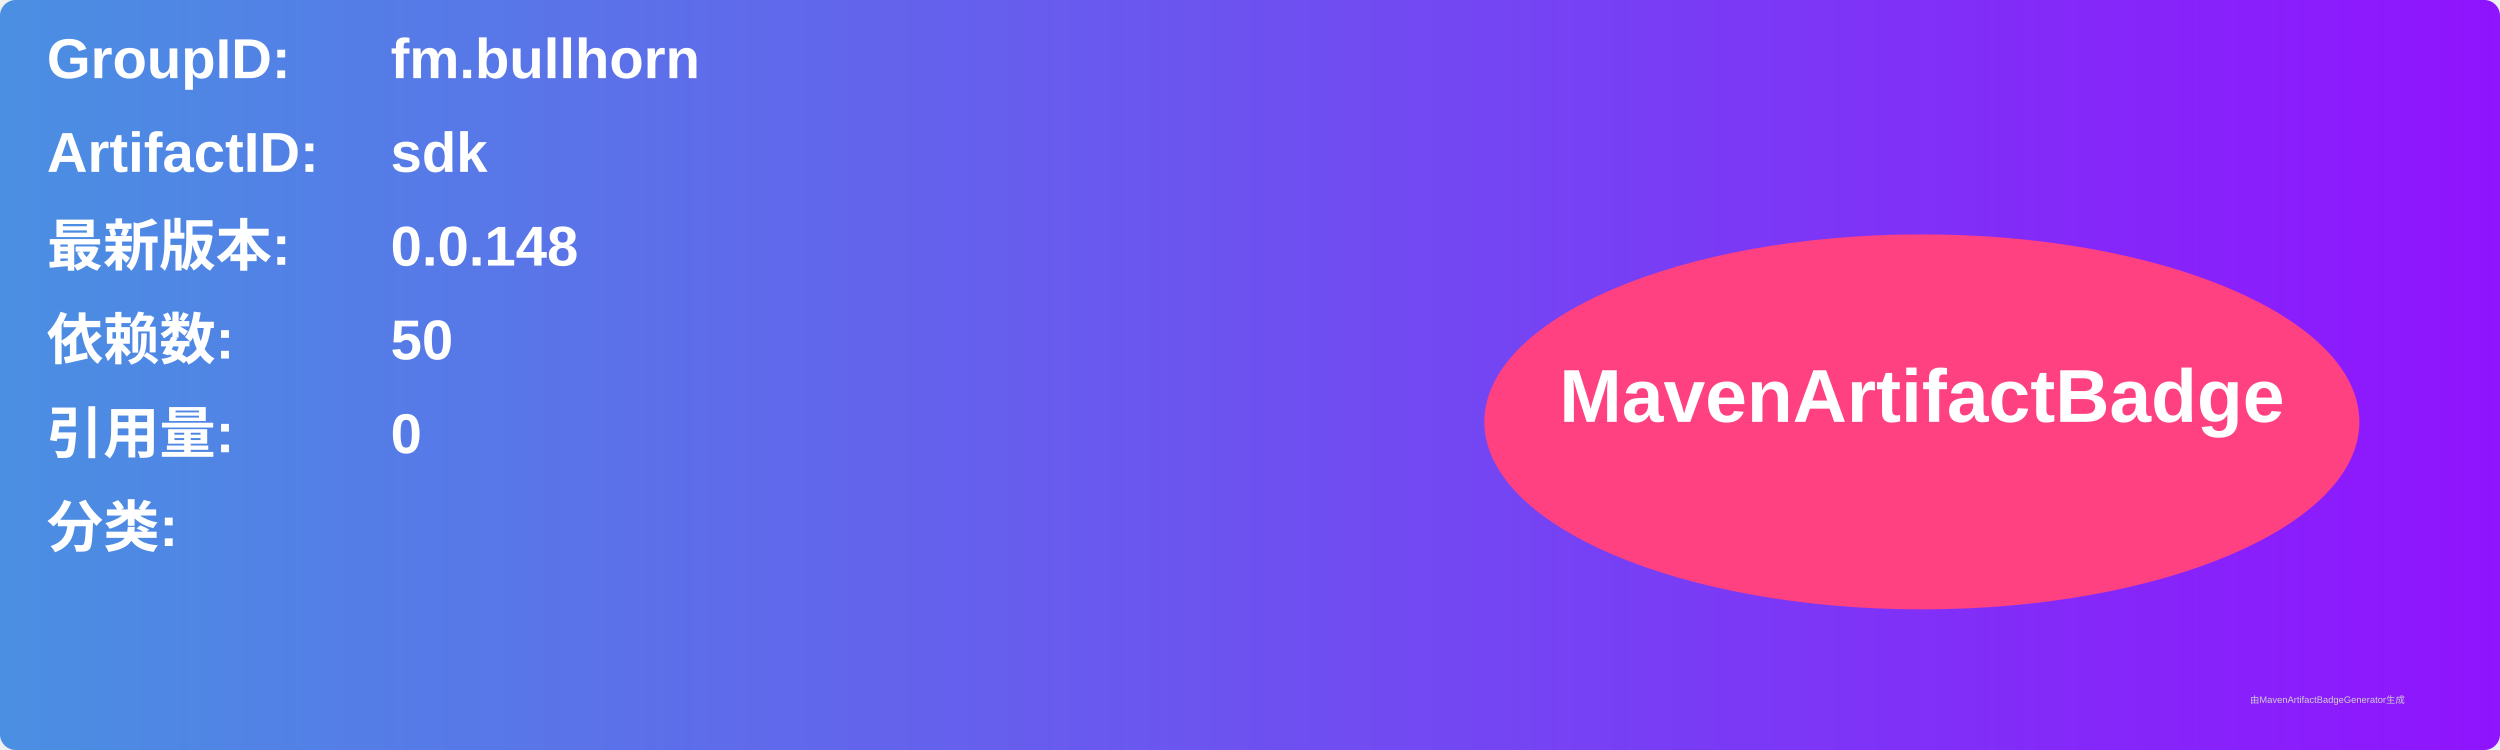
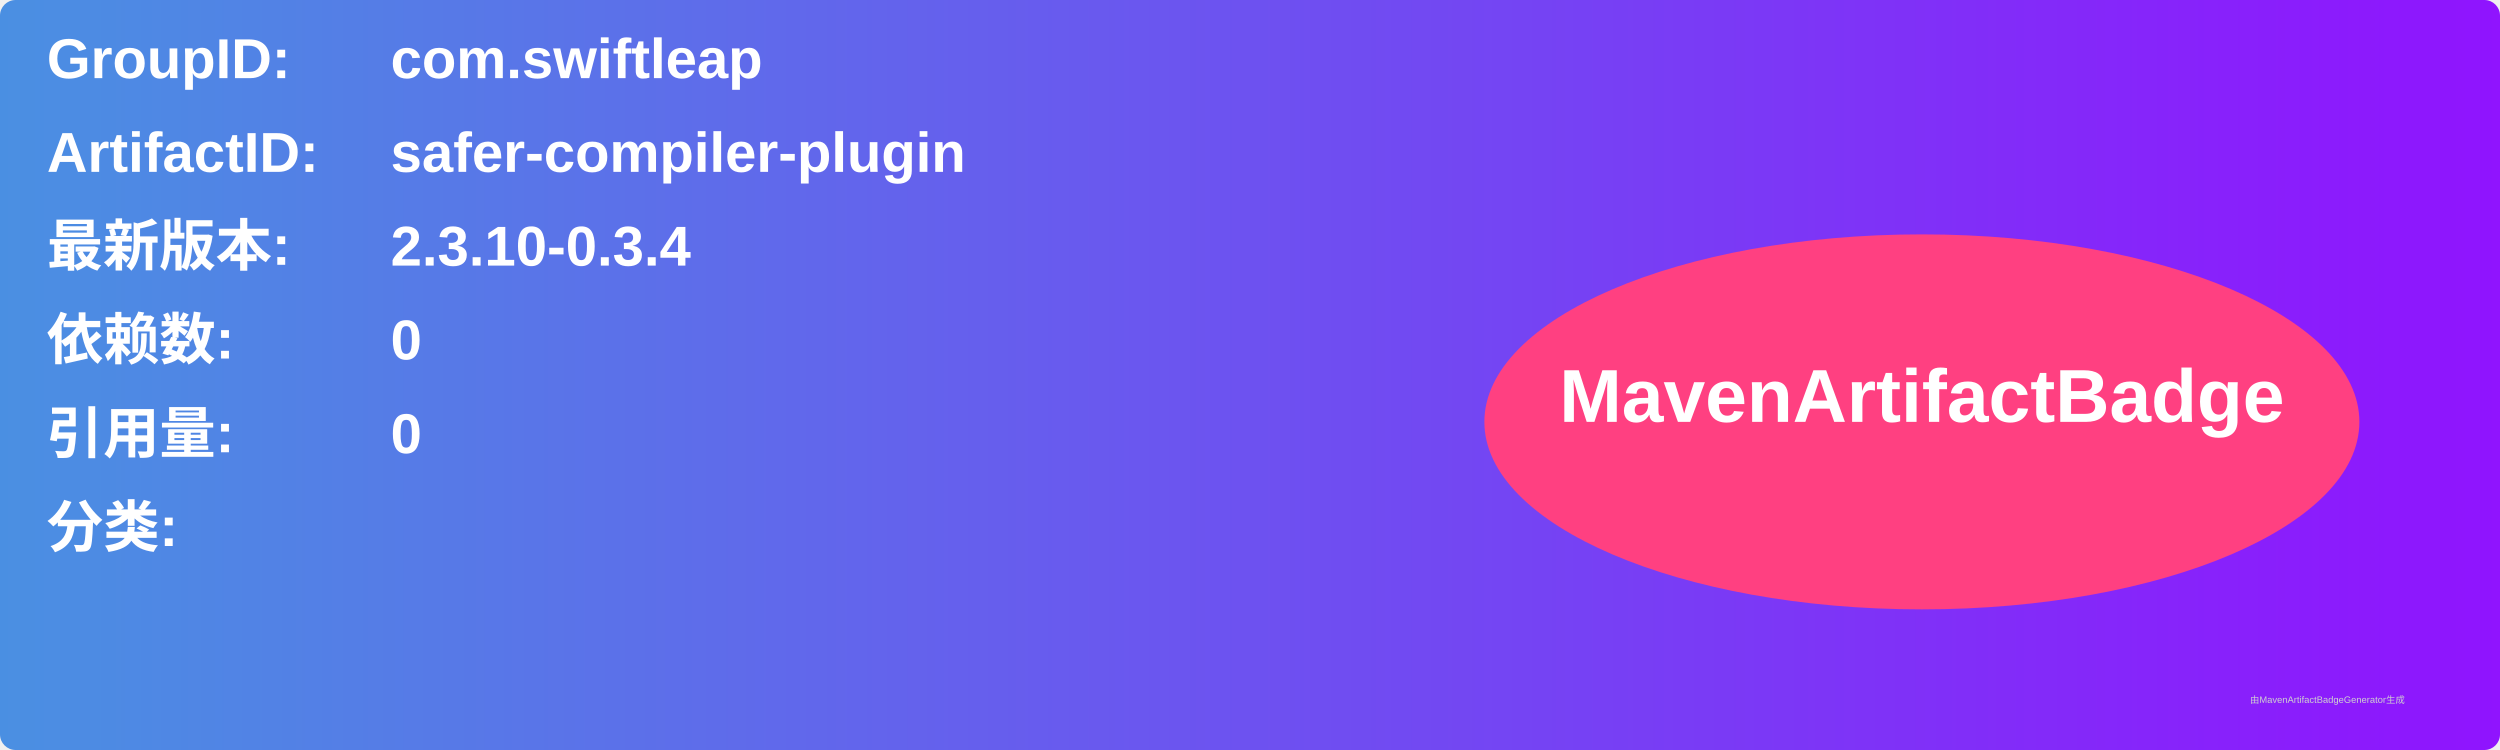
<svg xmlns="http://www.w3.org/2000/svg" width="800" height="240" viewBox="0 0 800 240">
  <linearGradient id="grad" x1="0%" y1="0%" x2="100%" y2="0%">
    <stop offset="0%" stop-color="#4a90e2" />
    <stop offset="100%" stop-color="#9013fe" />
  </linearGradient>
  <rect width="100%" height="100%" rx="5" ry="5" fill="url(#grad)" />
  <g transform="translate(15, 15)">
    <text x="0" y="10" font-family="Arial" font-size="18" fill="white" font-weight="bold" width="260">GroupID:</text>
-     <text x="110" y="10" font-family="Arial" font-size="18" fill="white" font-weight="bold" width="460">fm.bullhorn</text>
+     <text x="110" y="10" font-family="Arial" font-size="18" fill="white" font-weight="bold" width="460">com.swiftleap</text>
    <text x="0" y="40" font-family="Arial" font-size="18" fill="white" font-weight="bold" width="260">ArtifactID:</text>
-     <text x="110" y="40" font-family="Arial" font-size="18" fill="white" font-weight="bold" width="460">sdk</text>
+     <text x="110" y="40" font-family="Arial" font-size="18" fill="white" font-weight="bold" width="460">safer-compiler-plugin</text>
    <text x="0" y="70" font-family="Arial" font-size="18" fill="white" font-weight="bold">最新版本:</text>
    <text x="110" y="70" font-family="Arial" font-size="18" fill="white" font-weight="bold">
-       <tspan font-weight="bold">0.0.148</tspan>
+       <tspan font-weight="bold">2.3.10-0.3.4</tspan>
    </text>
    <text x="0" y="100" font-family="Arial" font-size="18" fill="white" font-weight="bold">依赖数: </text>
    <text x="110" y="100" font-family="Arial" font-size="18" fill="white">
-       <tspan font-weight="bold">50</tspan>
+       <tspan font-weight="bold">0</tspan>
    </text>
    <text x="0" y="130" font-family="Arial" font-size="18" fill="white" font-weight="bold">引用量: </text>
    <text x="110" y="130" font-family="Arial" font-size="18" fill="white">
      <tspan font-weight="bold">0</tspan>
    </text>
    <text x="0" y="160" font-family="Arial" font-size="18" fill="white" font-weight="bold">分类:</text>
    <text x="10" y="190" font-family="Arial" font-size="10" fill="white">
      <tspan font-weight="bold" />
    </text>
    <ellipse cx="600" cy="120" rx="140" ry="60" fill="#ff4081" />
    <text x="600" y="120" text-anchor="middle" font-family="Arial" font-size="24" fill="white" font-weight="bold">MavenArtifactBadge</text>
  </g>
  <text x="720" y="225" font-family="Arial" font-size="3" fill="#d0d0d0">由MavenArtifactBadgeGenerator生成</text>
</svg>
